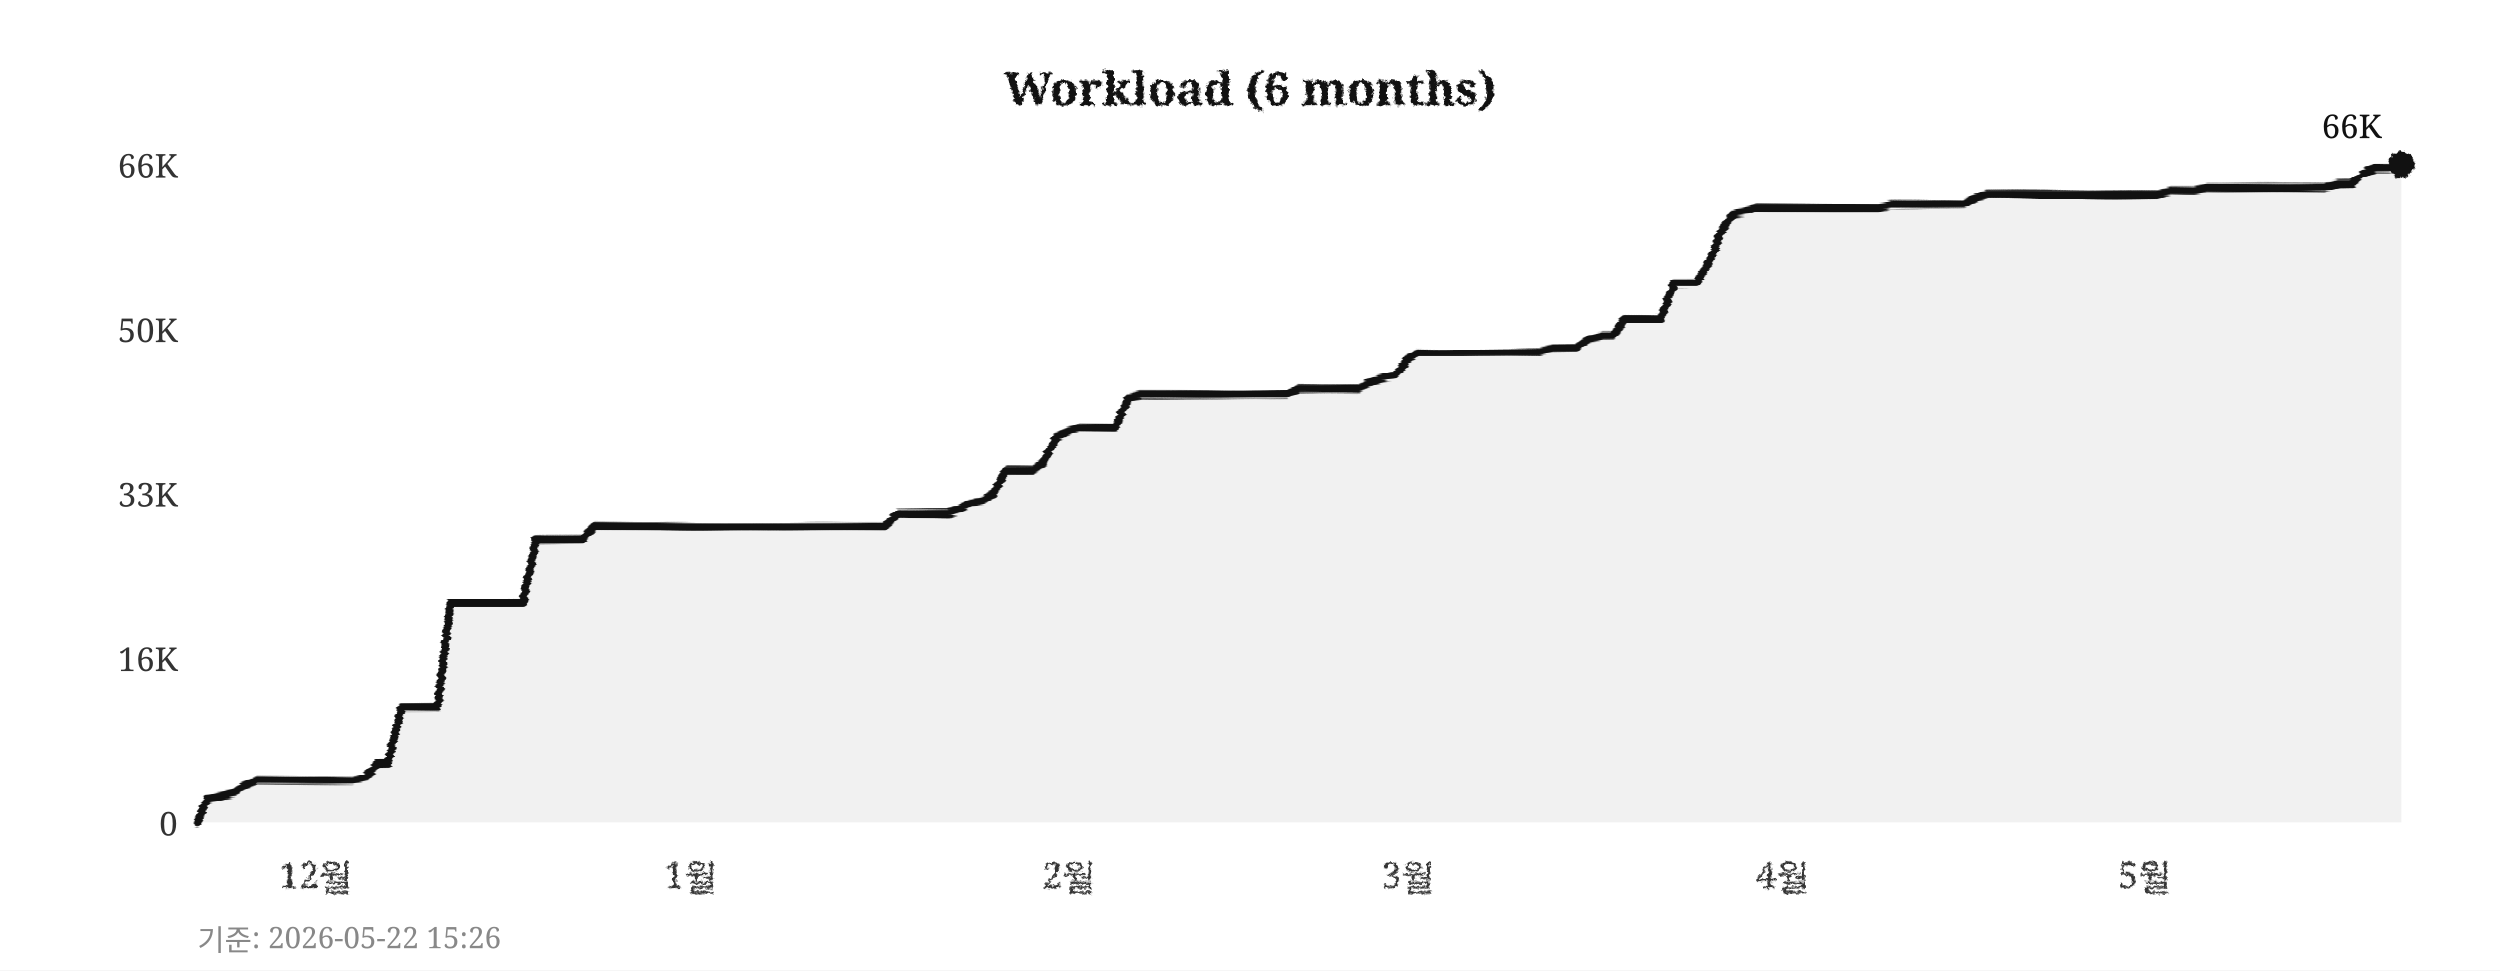
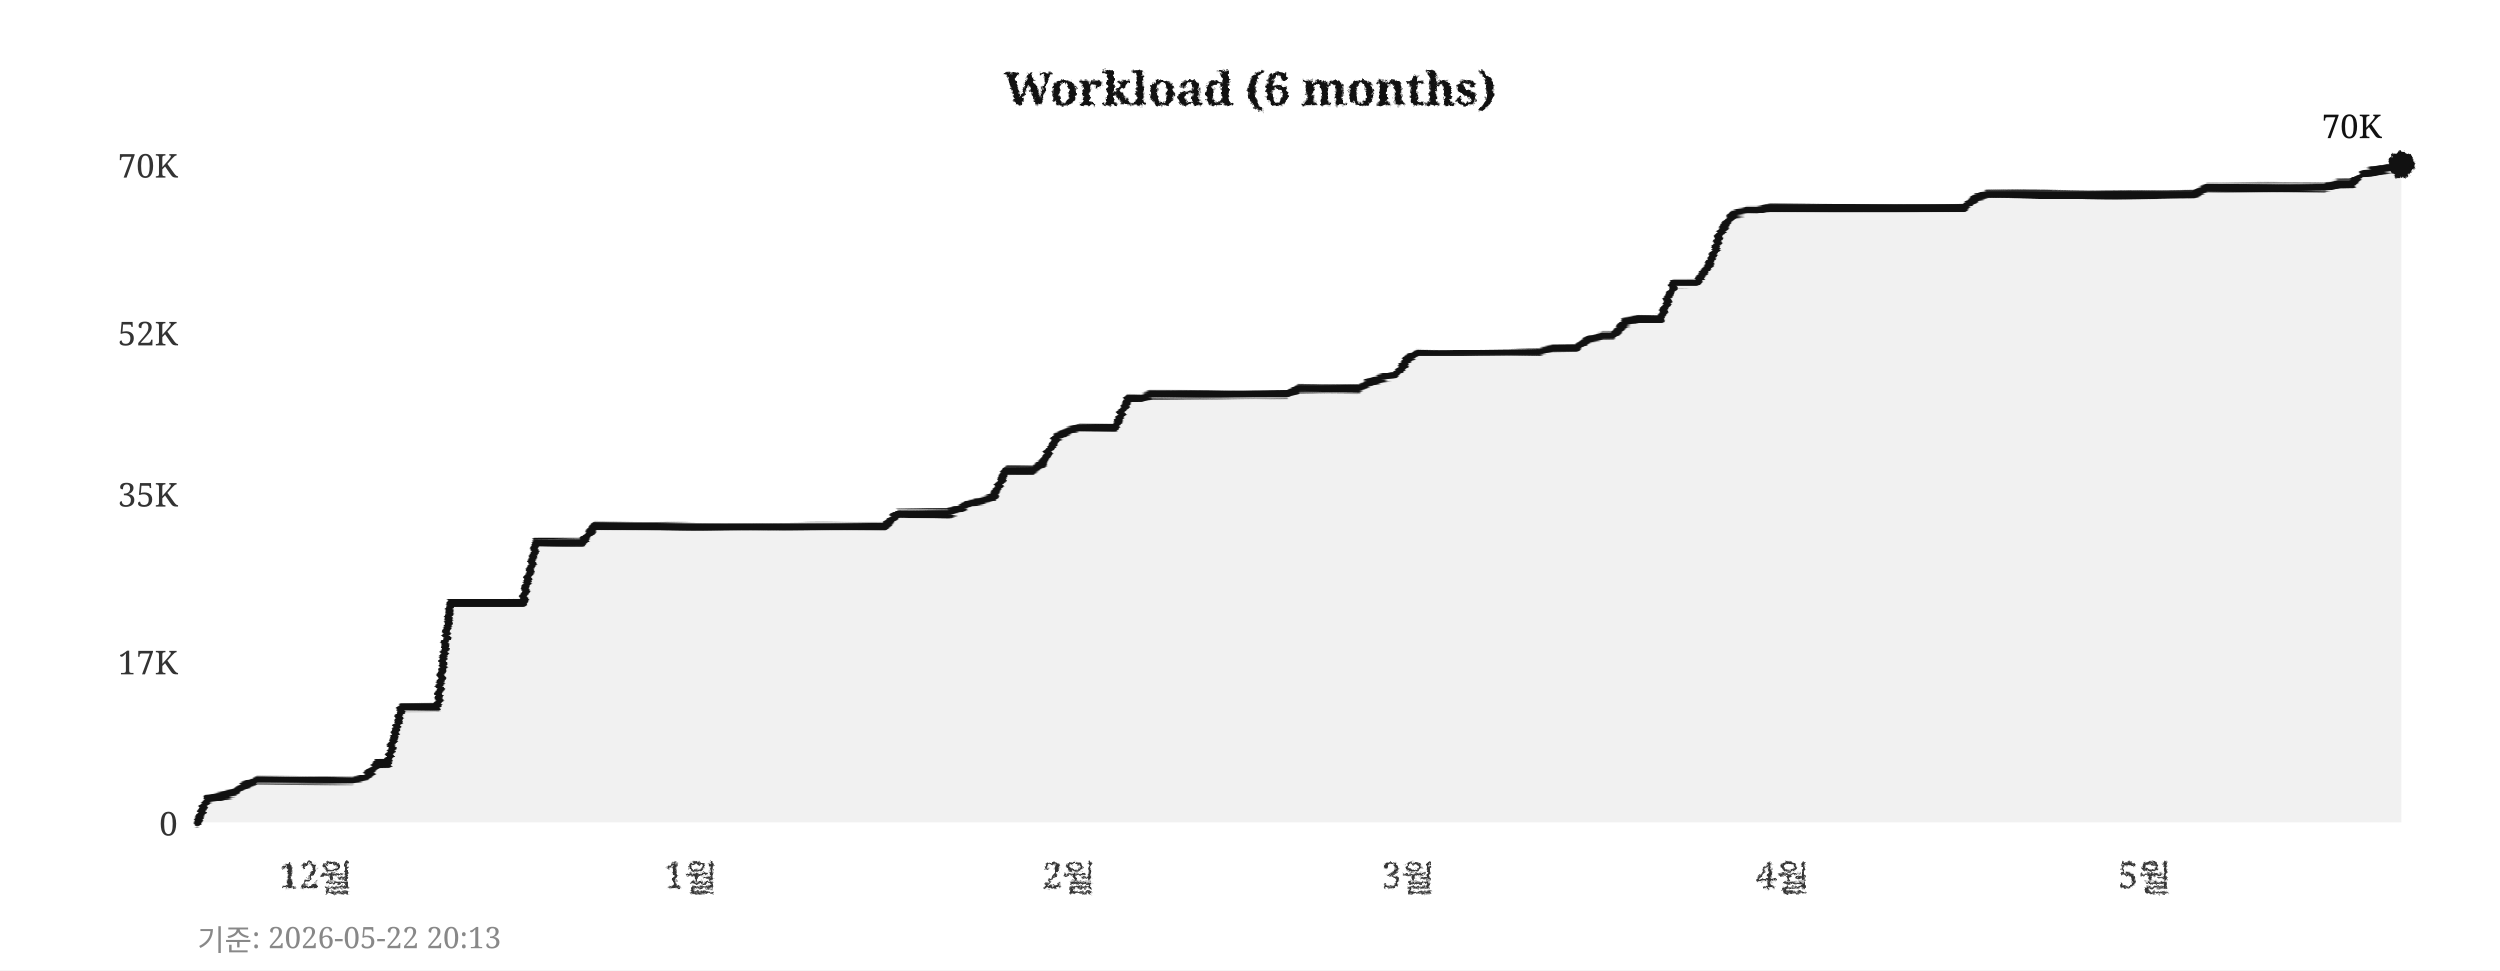
<svg xmlns="http://www.w3.org/2000/svg" width="760" height="295">
  <defs>
    <filter id="pencil" x="-5%" y="-5%" width="110%" height="110%">
      <feTurbulence type="fractalNoise" baseFrequency="0.9" numOctaves="4" seed="5" result="noise" />
      <feDisplacementMap in="SourceGraphic" in2="noise" scale="1.6" xChannelSelector="R" yChannelSelector="G" />
    </filter>
    <filter id="pline" x="-2%" y="-30%" width="104%" height="160%">
      <feTurbulence type="fractalNoise" baseFrequency="0.015 0.9" numOctaves="3" seed="11" result="noise" />
      <feDisplacementMap in="SourceGraphic" in2="noise" scale="1.8" xChannelSelector="R" yChannelSelector="G" />
    </filter>
    <filter id="rough" x="-5%" y="-5%" width="110%" height="110%">
      <feTurbulence type="turbulence" baseFrequency="0.05" numOctaves="2" seed="2" result="noise" />
      <feDisplacementMap in="SourceGraphic" in2="noise" scale="2" xChannelSelector="R" yChannelSelector="G" />
    </filter>
  </defs>
  <rect width="760" height="295" fill="#ffffff" />
  <text x="380" y="32" text-anchor="middle" font-size="14" font-weight="bold" font-family="Georgia,serif" fill="#111111" filter="url(#pencil)">Workload (6 months)</text>
  <line x1="60" y1="250" x2="730" y2="250" stroke="#cccccc" stroke-width="0.7" stroke-dasharray="4,5" filter="url(#rough)" />
  <text x="54" y="254" text-anchor="end" font-size="10" font-family="Georgia,serif" fill="#333333">0</text>
-   <line x1="60" y1="200" x2="730" y2="200" stroke="#cccccc" stroke-width="0.7" stroke-dasharray="4,5" filter="url(#rough)" />
-   <text x="54" y="204" text-anchor="end" font-size="10" font-family="Georgia,serif" fill="#333333">16K</text>
+   <line x1="60" y1="201" x2="730" y2="201" stroke="#cccccc" stroke-width="0.7" stroke-dasharray="4,5" filter="url(#rough)" />
+   <text x="54" y="205" text-anchor="end" font-size="10" font-family="Georgia,serif" fill="#333333">17K</text>
  <line x1="60" y1="150" x2="730" y2="150" stroke="#cccccc" stroke-width="0.7" stroke-dasharray="4,5" filter="url(#rough)" />
-   <text x="54" y="154" text-anchor="end" font-size="10" font-family="Georgia,serif" fill="#333333">33K</text>
-   <line x1="60" y1="100" x2="730" y2="100" stroke="#cccccc" stroke-width="0.7" stroke-dasharray="4,5" filter="url(#rough)" />
-   <text x="54" y="104" text-anchor="end" font-size="10" font-family="Georgia,serif" fill="#333333">50K</text>
+   <text x="54" y="154" text-anchor="end" font-size="10" font-family="Georgia,serif" fill="#333333">35K</text>
+   <line x1="60" y1="101" x2="730" y2="101" stroke="#cccccc" stroke-width="0.7" stroke-dasharray="4,5" filter="url(#rough)" />
+   <text x="54" y="105" text-anchor="end" font-size="10" font-family="Georgia,serif" fill="#333333">52K</text>
  <line x1="60" y1="50" x2="730" y2="50" stroke="#cccccc" stroke-width="0.7" stroke-dasharray="4,5" filter="url(#rough)" />
-   <text x="54" y="54" text-anchor="end" font-size="10" font-family="Georgia,serif" fill="#333333">66K</text>
+   <text x="54" y="54" text-anchor="end" font-size="10" font-family="Georgia,serif" fill="#333333">70K</text>
  <text x="96" y="270" text-anchor="middle" font-size="11" font-family="Georgia,serif" fill="#333333" filter="url(#pencil)">12월</text>
  <text x="210" y="270" text-anchor="middle" font-size="11" font-family="Georgia,serif" fill="#333333" filter="url(#pencil)">1월</text>
  <text x="325" y="270" text-anchor="middle" font-size="11" font-family="Georgia,serif" fill="#333333" filter="url(#pencil)">2월</text>
  <text x="428" y="270" text-anchor="middle" font-size="11" font-family="Georgia,serif" fill="#333333" filter="url(#pencil)">3월</text>
  <text x="542" y="270" text-anchor="middle" font-size="11" font-family="Georgia,serif" fill="#333333" filter="url(#pencil)">4월</text>
  <text x="652" y="270" text-anchor="middle" font-size="11" font-family="Georgia,serif" fill="#333333" filter="url(#pencil)">5월</text>
  <line x1="59" y1="42" x2="59" y2="256" stroke="#111111" stroke-width="2" filter="url(#pline)" />
  <line x1="52" y1="251" x2="738" y2="251" stroke="#111111" stroke-width="2" filter="url(#pline)" />
-   <polygon points="60,250 60,250 63,243 67,242 71,241 74,239 78,237 82,237 85,237 89,237 93,237 96,237 100,237 104,237 107,237 111,236 115,232 118,232 122,215 126,215 129,215 133,215 137,183 140,183 144,183 148,183 152,183 155,183 159,183 163,164 166,164 170,164 174,164 177,164 181,160 185,160 188,160 192,160 196,160 199,160 203,160 207,160 210,160 214,160 218,160 221,160 225,160 229,160 233,160 236,160 240,160 244,160 247,160 251,160 255,160 258,160 262,160 266,160 269,160 273,156 277,156 280,156 284,156 288,156 291,155 295,153 299,152 302,150 306,143 310,143 314,143 317,141 321,133 325,131 328,130 332,130 336,130 339,130 343,121 347,120 350,120 354,120 358,120 361,120 365,120 369,120 372,120 376,120 380,120 383,120 387,120 391,120 395,118 398,118 402,118 406,118 409,118 413,118 417,116 420,115 424,114 428,109 431,107 435,107 439,107 442,107 446,107 450,107 453,107 457,107 461,107 464,107 468,107 472,106 475,106 479,106 483,103 487,102 490,102 494,97 498,97 501,97 505,97 509,86 512,86 516,86 520,79 523,71 527,65 531,64 534,63 538,63 542,63 545,63 549,63 553,63 556,63 560,63 564,63 568,63 571,63 575,62 579,62 582,62 586,62 590,62 593,62 597,62 601,60 604,59 608,59 612,59 615,59 619,59 623,59 626,59 630,59 634,59 637,59 641,59 645,59 649,59 652,59 656,59 660,58 663,58 667,58 671,57 674,57 678,57 682,57 685,57 689,57 693,57 696,57 700,57 704,57 707,57 711,56 715,56 718,53 722,51 726,51 730,50 730,250" fill="#e8e8e8" opacity="0.6" />
-   <polyline points="60,250 63,243 67,242 71,241 74,239 78,237 82,237 85,237 89,237 93,237 96,237 100,237 104,237 107,237 111,236 115,232 118,232 122,215 126,215 129,215 133,215 137,183 140,183 144,183 148,183 152,183 155,183 159,183 163,164 166,164 170,164 174,164 177,164 181,160 185,160 188,160 192,160 196,160 199,160 203,160 207,160 210,160 214,160 218,160 221,160 225,160 229,160 233,160 236,160 240,160 244,160 247,160 251,160 255,160 258,160 262,160 266,160 269,160 273,156 277,156 280,156 284,156 288,156 291,155 295,153 299,152 302,150 306,143 310,143 314,143 317,141 321,133 325,131 328,130 332,130 336,130 339,130 343,121 347,120 350,120 354,120 358,120 361,120 365,120 369,120 372,120 376,120 380,120 383,120 387,120 391,120 395,118 398,118 402,118 406,118 409,118 413,118 417,116 420,115 424,114 428,109 431,107 435,107 439,107 442,107 446,107 450,107 453,107 457,107 461,107 464,107 468,107 472,106 475,106 479,106 483,103 487,102 490,102 494,97 498,97 501,97 505,97 509,86 512,86 516,86 520,79 523,71 527,65 531,64 534,63 538,63 542,63 545,63 549,63 553,63 556,63 560,63 564,63 568,63 571,63 575,62 579,62 582,62 586,62 590,62 593,62 597,62 601,60 604,59 608,59 612,59 615,59 619,59 623,59 626,59 630,59 634,59 637,59 641,59 645,59 649,59 652,59 656,59 660,58 663,58 667,58 671,57 674,57 678,57 682,57 685,57 689,57 693,57 696,57 700,57 704,57 707,57 711,56 715,56 718,53 722,51 726,51 730,50" fill="none" stroke="#111111" stroke-width="2.4" stroke-linejoin="round" stroke-linecap="round" filter="url(#pline)" />
+   <polygon points="60,250 60,250 63,243 67,242 71,241 74,239 78,237 82,237 85,237 89,237 93,237 96,237 100,237 104,237 107,237 111,236 115,232 118,232 122,215 126,215 129,215 133,215 137,183 140,183 144,183 148,183 152,183 155,183 159,183 163,165 166,165 170,165 174,165 177,165 181,160 185,160 188,160 192,160 196,160 199,160 203,160 207,160 210,160 214,160 218,160 221,160 225,160 229,160 233,160 236,160 240,160 244,160 247,160 251,160 255,160 258,160 262,160 266,160 269,160 273,156 277,156 280,156 284,156 288,156 291,155 295,153 299,152 302,151 306,143 310,143 314,143 317,141 321,133 325,131 328,130 332,130 336,130 339,130 343,121 347,121 350,120 354,120 358,120 361,120 365,120 369,120 372,120 376,120 380,120 383,120 387,120 391,120 395,118 398,118 402,118 406,118 409,118 413,118 417,116 420,115 424,114 428,109 431,107 435,107 439,107 442,107 446,107 450,107 453,107 457,107 461,107 464,107 468,107 472,106 475,106 479,106 483,103 487,102 490,102 494,98 498,97 501,97 505,97 509,86 512,86 516,86 520,80 523,71 527,65 531,64 534,64 538,63 542,63 545,63 549,63 553,63 556,63 560,63 564,63 568,63 571,63 575,63 579,63 582,63 586,63 590,63 593,63 597,63 601,60 604,59 608,59 612,59 615,59 619,59 623,59 626,59 630,59 634,59 637,59 641,59 645,59 649,59 652,59 656,59 660,59 663,59 667,59 671,57 674,57 678,57 682,57 685,57 689,57 693,57 696,57 700,57 704,57 707,57 711,56 715,56 718,53 722,52 726,51 730,50 730,250" fill="#e8e8e8" opacity="0.6" />
+   <polyline points="60,250 63,243 67,242 71,241 74,239 78,237 82,237 85,237 89,237 93,237 96,237 100,237 104,237 107,237 111,236 115,232 118,232 122,215 126,215 129,215 133,215 137,183 140,183 144,183 148,183 152,183 155,183 159,183 163,165 166,165 170,165 174,165 177,165 181,160 185,160 188,160 192,160 196,160 199,160 203,160 207,160 210,160 214,160 218,160 221,160 225,160 229,160 233,160 236,160 240,160 244,160 247,160 251,160 255,160 258,160 262,160 266,160 269,160 273,156 277,156 280,156 284,156 288,156 291,155 295,153 299,152 302,151 306,143 310,143 314,143 317,141 321,133 325,131 328,130 332,130 336,130 339,130 343,121 347,121 350,120 354,120 358,120 361,120 365,120 369,120 372,120 376,120 380,120 383,120 387,120 391,120 395,118 398,118 402,118 406,118 409,118 413,118 417,116 420,115 424,114 428,109 431,107 435,107 439,107 442,107 446,107 450,107 453,107 457,107 461,107 464,107 468,107 472,106 475,106 479,106 483,103 487,102 490,102 494,98 498,97 501,97 505,97 509,86 512,86 516,86 520,80 523,71 527,65 531,64 534,64 538,63 542,63 545,63 549,63 553,63 556,63 560,63 564,63 568,63 571,63 575,63 579,63 582,63 586,63 590,63 593,63 597,63 601,60 604,59 608,59 612,59 615,59 619,59 623,59 626,59 630,59 634,59 637,59 641,59 645,59 649,59 652,59 656,59 660,59 663,59 667,59 671,57 674,57 678,57 682,57 685,57 689,57 693,57 696,57 700,57 704,57 707,57 711,56 715,56 718,53 722,52 726,51 730,50" fill="none" stroke="#111111" stroke-width="2.4" stroke-linejoin="round" stroke-linecap="round" filter="url(#pline)" />
  <circle cx="730" cy="50" r="4" fill="#111111" filter="url(#pencil)" />
-   <text x="724" y="42" text-anchor="end" font-size="10" font-family="Georgia,serif" fill="#111111">66K</text>
-   <text x="60" y="289" font-size="9" font-family="Georgia,serif" fill="#888888">기준: 2026-05-22 15:26</text>
+   <text x="724" y="42" text-anchor="end" font-size="10" font-family="Georgia,serif" fill="#111111">70K</text>
+   <text x="60" y="289" font-size="9" font-family="Georgia,serif" fill="#888888">기준: 2026-05-22 20:13</text>
</svg>
